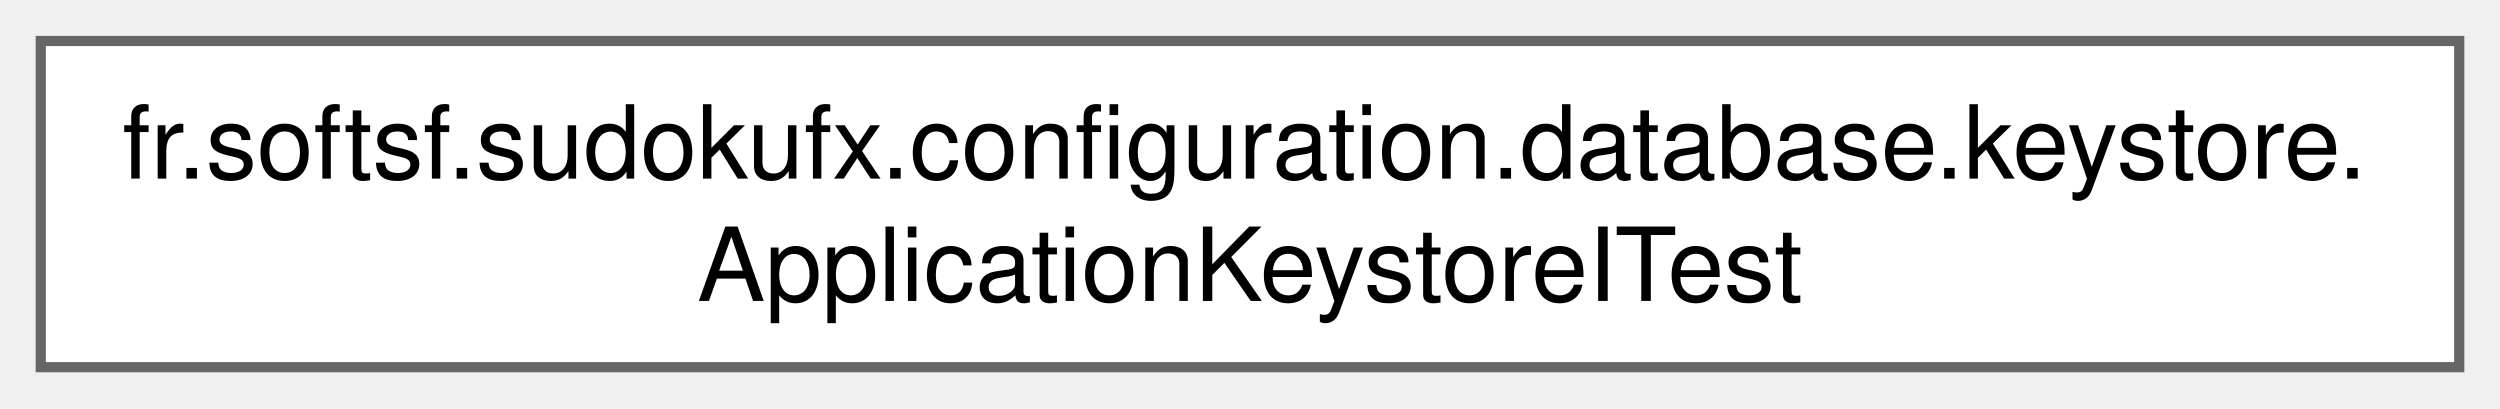
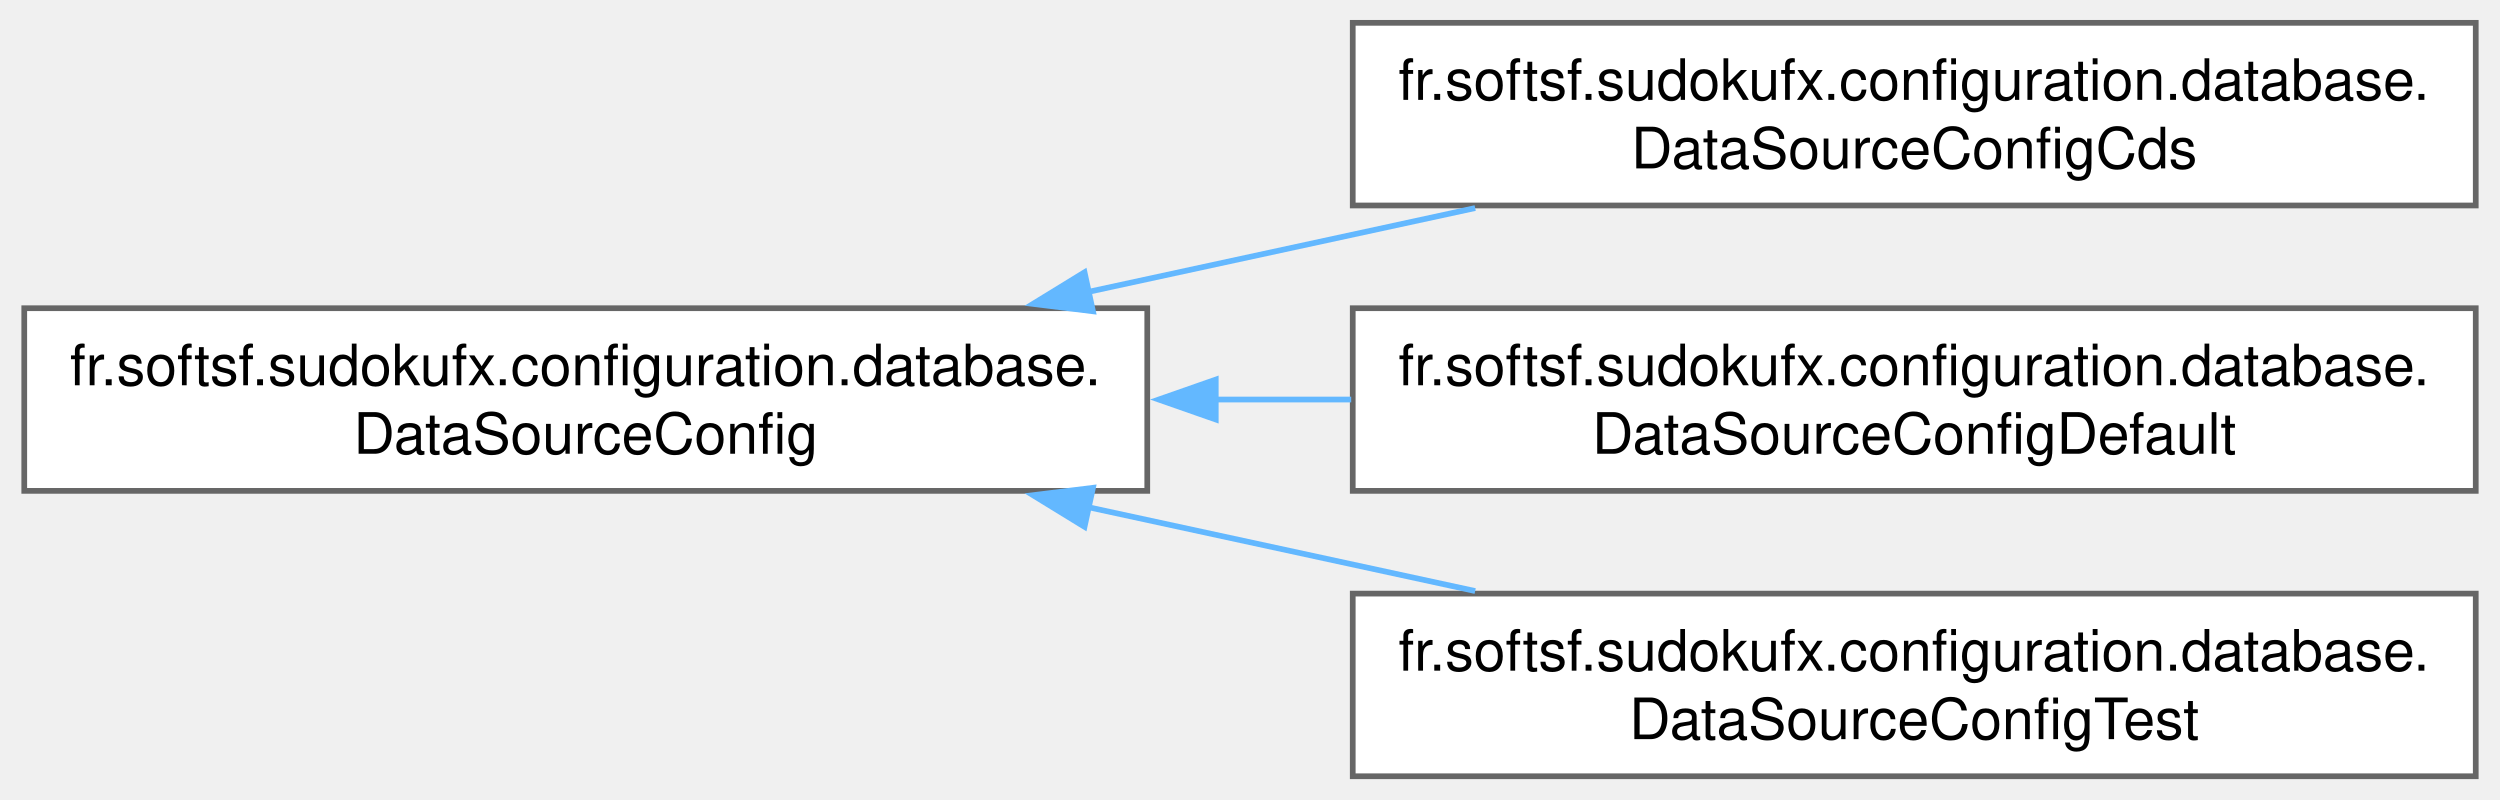
- <svg xmlns="http://www.w3.org/2000/svg" xmlns:xlink="http://www.w3.org/1999/xlink" width="245pt" height="40pt" viewBox="0.00 0.00 245.25 40.00">
-   <g id="graph0" class="graph" transform="scale(1 1) rotate(0) translate(4 36)">
+ <svg xmlns="http://www.w3.org/2000/svg" xmlns:xlink="http://www.w3.org/1999/xlink" width="438pt" height="140pt" viewBox="0.00 0.00 437.50 140.00">
+   <g id="graph0" class="graph" transform="scale(1 1) rotate(0) translate(4 136)">
    <g id="Node000000" class="node">
      <g id="a_Node000000">
-         <a xlink:href="classfr_1_1softsf_1_1sudokufx_1_1configuration_1_1database_1_1keystore_1_1_application_keystore_i_test.html" target="_top" xlink:title=" ">
-           <polygon fill="white" stroke="#666666" points="237.25,-32 0,-32 0,0 237.25,0 237.25,-32" />
-           <text text-anchor="start" x="8" y="-18.5" font-family="Helvetica,sans-Serif" font-size="10.00">fr.softsf.sudokufx.configuration.database.keystore.</text>
-           <text text-anchor="middle" x="118.62" y="-6.5" font-family="Helvetica,sans-Serif" font-size="10.00">ApplicationKeystoreITest</text>
+         <a xlink:href="classfr_1_1softsf_1_1sudokufx_1_1configuration_1_1database_1_1_data_source_config.html" target="_top" xlink:title="Abstract configuration class for setting up the application's data source.">
+           <polygon fill="white" stroke="#666666" points="196.75,-82 0,-82 0,-50 196.75,-50 196.75,-82" />
+           <text text-anchor="start" x="8" y="-68.5" font-family="Helvetica,sans-Serif" font-size="10.00">fr.softsf.sudokufx.configuration.database.</text>
+           <text text-anchor="middle" x="98.38" y="-56.5" font-family="Helvetica,sans-Serif" font-size="10.00">DataSourceConfig</text>
+         </a>
+       </g>
+     </g>
+     <g id="Node000001" class="node">
+       <g id="a_Node000001">
+         <a xlink:href="classfr_1_1softsf_1_1sudokufx_1_1configuration_1_1database_1_1_data_source_config_cds.html" target="_top" xlink:title="Overrides Abstract DataSource hikariDataSource for the CDS profile.">
+           <polygon fill="white" stroke="#666666" points="429.5,-132 232.75,-132 232.75,-100 429.5,-100 429.5,-132" />
+           <text text-anchor="start" x="240.75" y="-118.5" font-family="Helvetica,sans-Serif" font-size="10.00">fr.softsf.sudokufx.configuration.database.</text>
+           <text text-anchor="middle" x="331.12" y="-106.5" font-family="Helvetica,sans-Serif" font-size="10.00">DataSourceConfigCds</text>
+         </a>
+       </g>
+     </g>
+     <g id="edge4_Node000000_Node000001" class="edge">
+       <g id="a_edge4_Node000000_Node000001">
+         <a xlink:title=" ">
+           <path fill="none" stroke="#63b8ff" d="M186.41,-84.86C208.71,-89.69 232.51,-94.85 254.2,-99.55" />
+           <polygon fill="#63b8ff" stroke="#63b8ff" points="187.24,-81.46 176.73,-82.76 185.76,-88.3 187.24,-81.46" />
+         </a>
+       </g>
+     </g>
+     <g id="Node000002" class="node">
+       <g id="a_Node000002">
+         <a xlink:href="classfr_1_1softsf_1_1sudokufx_1_1configuration_1_1database_1_1_data_source_config_default.html" target="_top" xlink:title="Overrides Abstract DataSource hikariDataSource for the default profile.">
+           <polygon fill="white" stroke="#666666" points="429.5,-82 232.75,-82 232.75,-50 429.5,-50 429.5,-82" />
+           <text text-anchor="start" x="240.75" y="-68.5" font-family="Helvetica,sans-Serif" font-size="10.00">fr.softsf.sudokufx.configuration.database.</text>
+           <text text-anchor="middle" x="331.12" y="-56.5" font-family="Helvetica,sans-Serif" font-size="10.00">DataSourceConfigDefault</text>
+         </a>
+       </g>
+     </g>
+     <g id="edge5_Node000000_Node000002" class="edge">
+       <g id="a_edge5_Node000000_Node000002">
+         <a xlink:title=" ">
+           <path fill="none" stroke="#63b8ff" d="M208.51,-66C216.51,-66 224.55,-66 232.48,-66" />
+           <polygon fill="#63b8ff" stroke="#63b8ff" points="208.75,-62.5 198.75,-66 208.75,-69.5 208.75,-62.5" />
+         </a>
+       </g>
+     </g>
+     <g id="Node000003" class="node">
+       <g id="a_Node000003">
+         <a xlink:href="classfr_1_1softsf_1_1sudokufx_1_1configuration_1_1database_1_1_data_source_config_test.html" target="_top" xlink:title="Overrides Abstract DataSource hikariDataSource for the test profile.">
+           <polygon fill="white" stroke="#666666" points="429.5,-32 232.75,-32 232.75,0 429.5,0 429.5,-32" />
+           <text text-anchor="start" x="240.75" y="-18.5" font-family="Helvetica,sans-Serif" font-size="10.00">fr.softsf.sudokufx.configuration.database.</text>
+           <text text-anchor="middle" x="331.12" y="-6.5" font-family="Helvetica,sans-Serif" font-size="10.00">DataSourceConfigTest</text>
+         </a>
+       </g>
+     </g>
+     <g id="edge6_Node000000_Node000003" class="edge">
+       <g id="a_edge6_Node000000_Node000003">
+         <a xlink:title=" ">
+           <path fill="none" stroke="#63b8ff" d="M186.41,-47.14C208.71,-42.31 232.51,-37.15 254.2,-32.45" />
+           <polygon fill="#63b8ff" stroke="#63b8ff" points="185.76,-43.7 176.73,-49.24 187.24,-50.54 185.76,-43.7" />
        </a>
      </g>
    </g>
  </g>
</svg>
